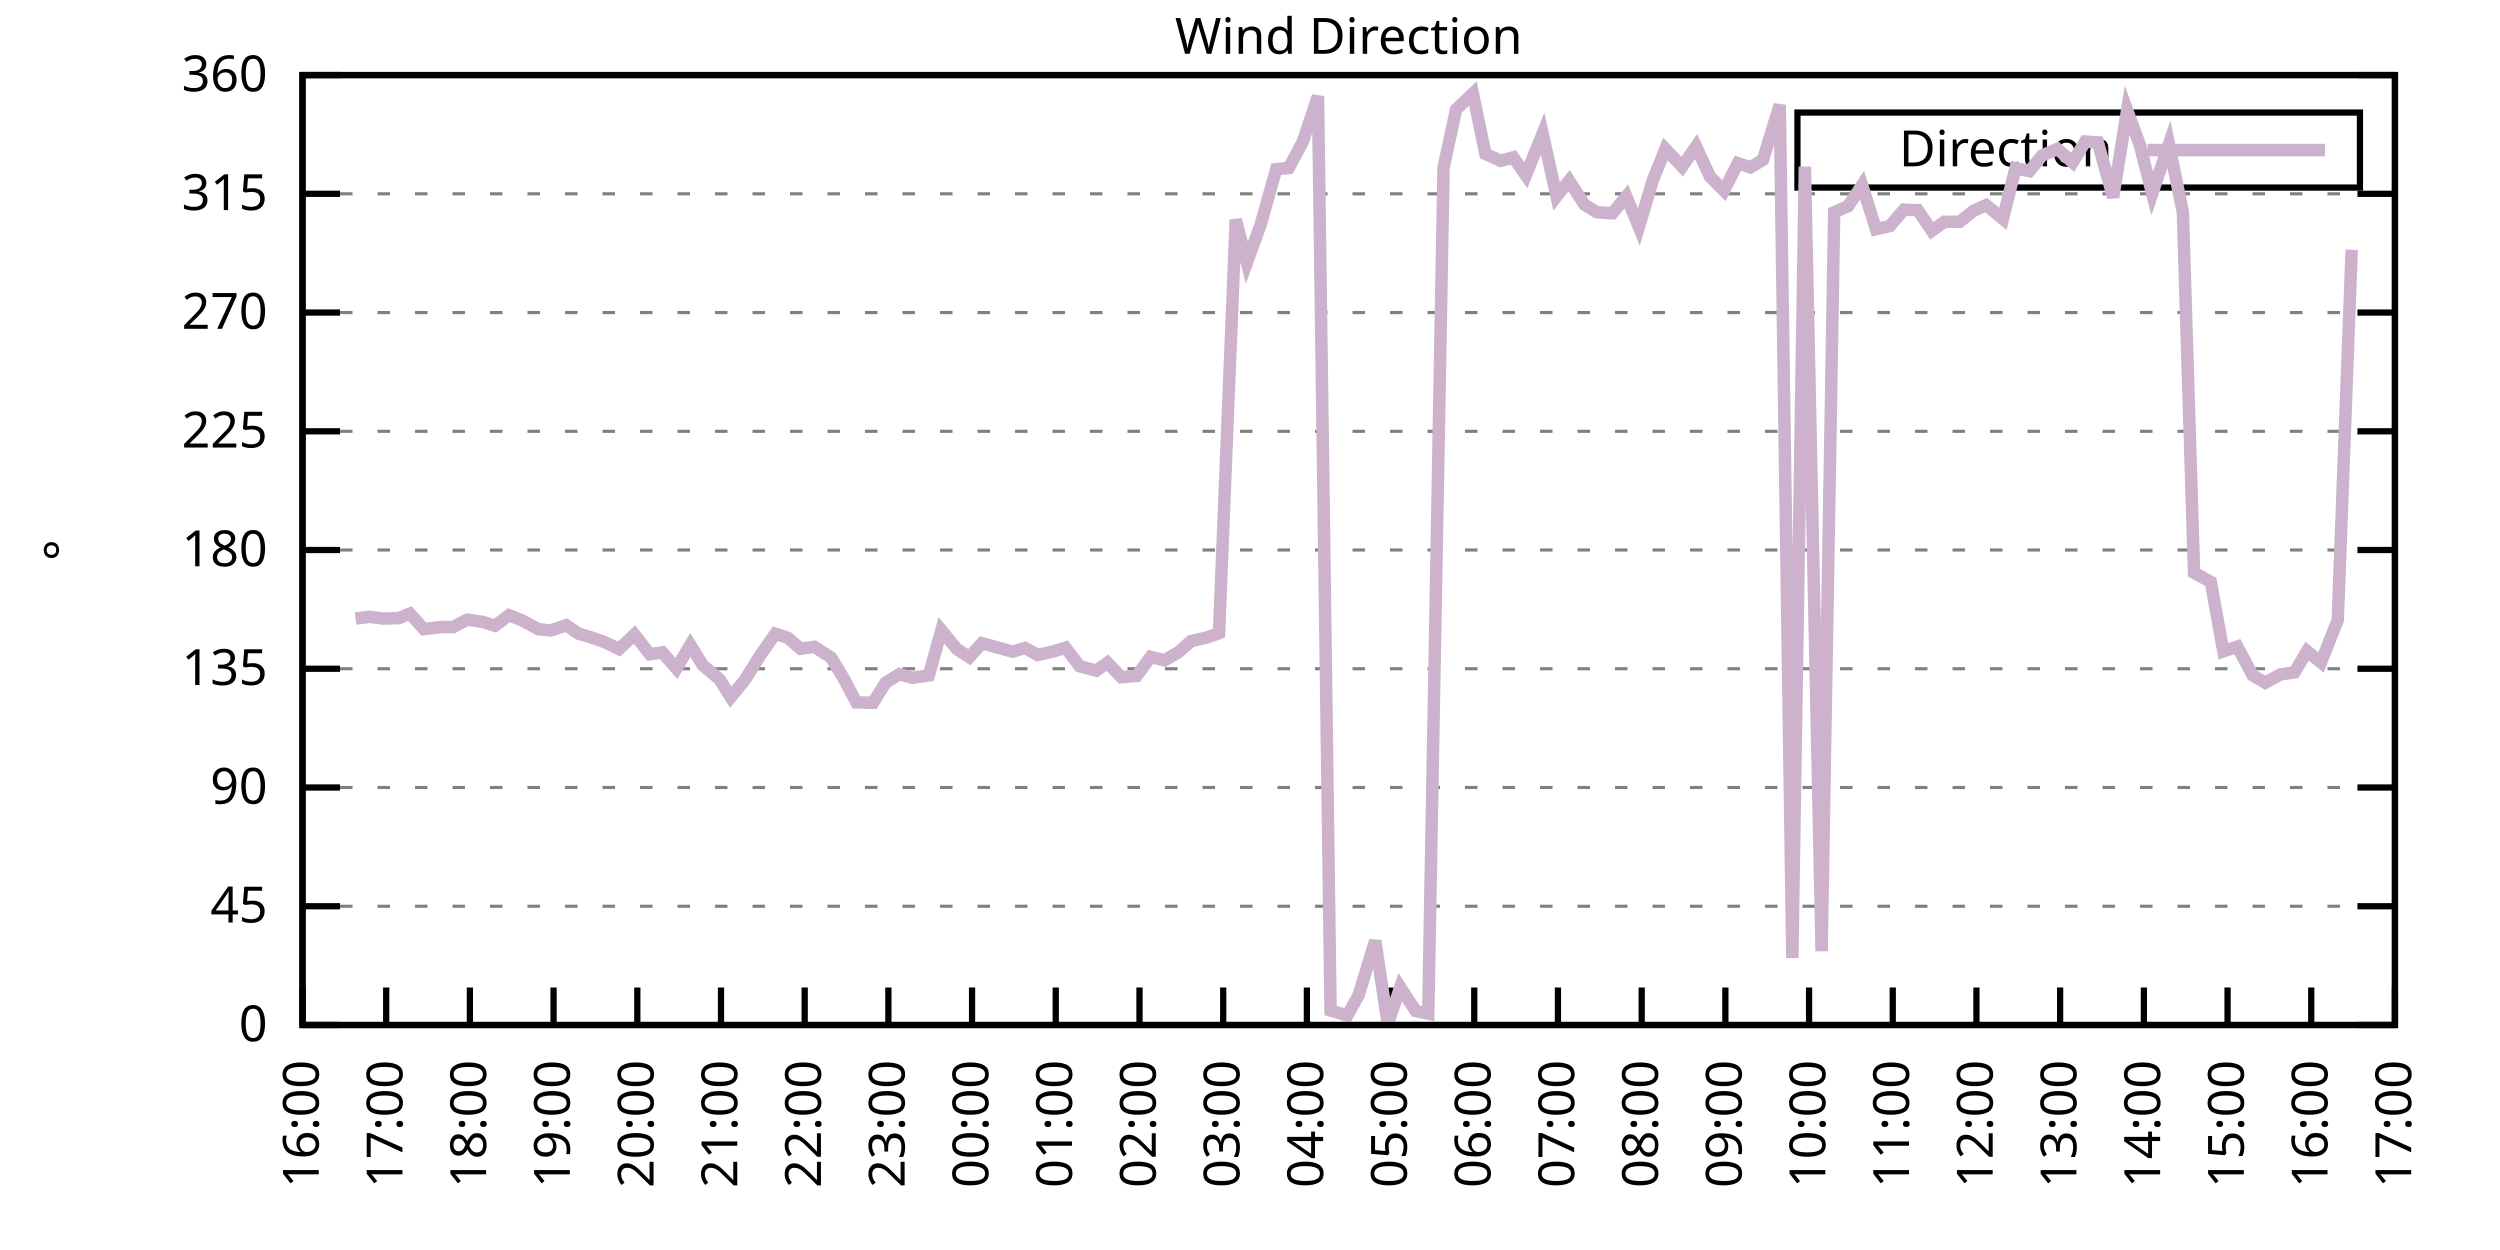
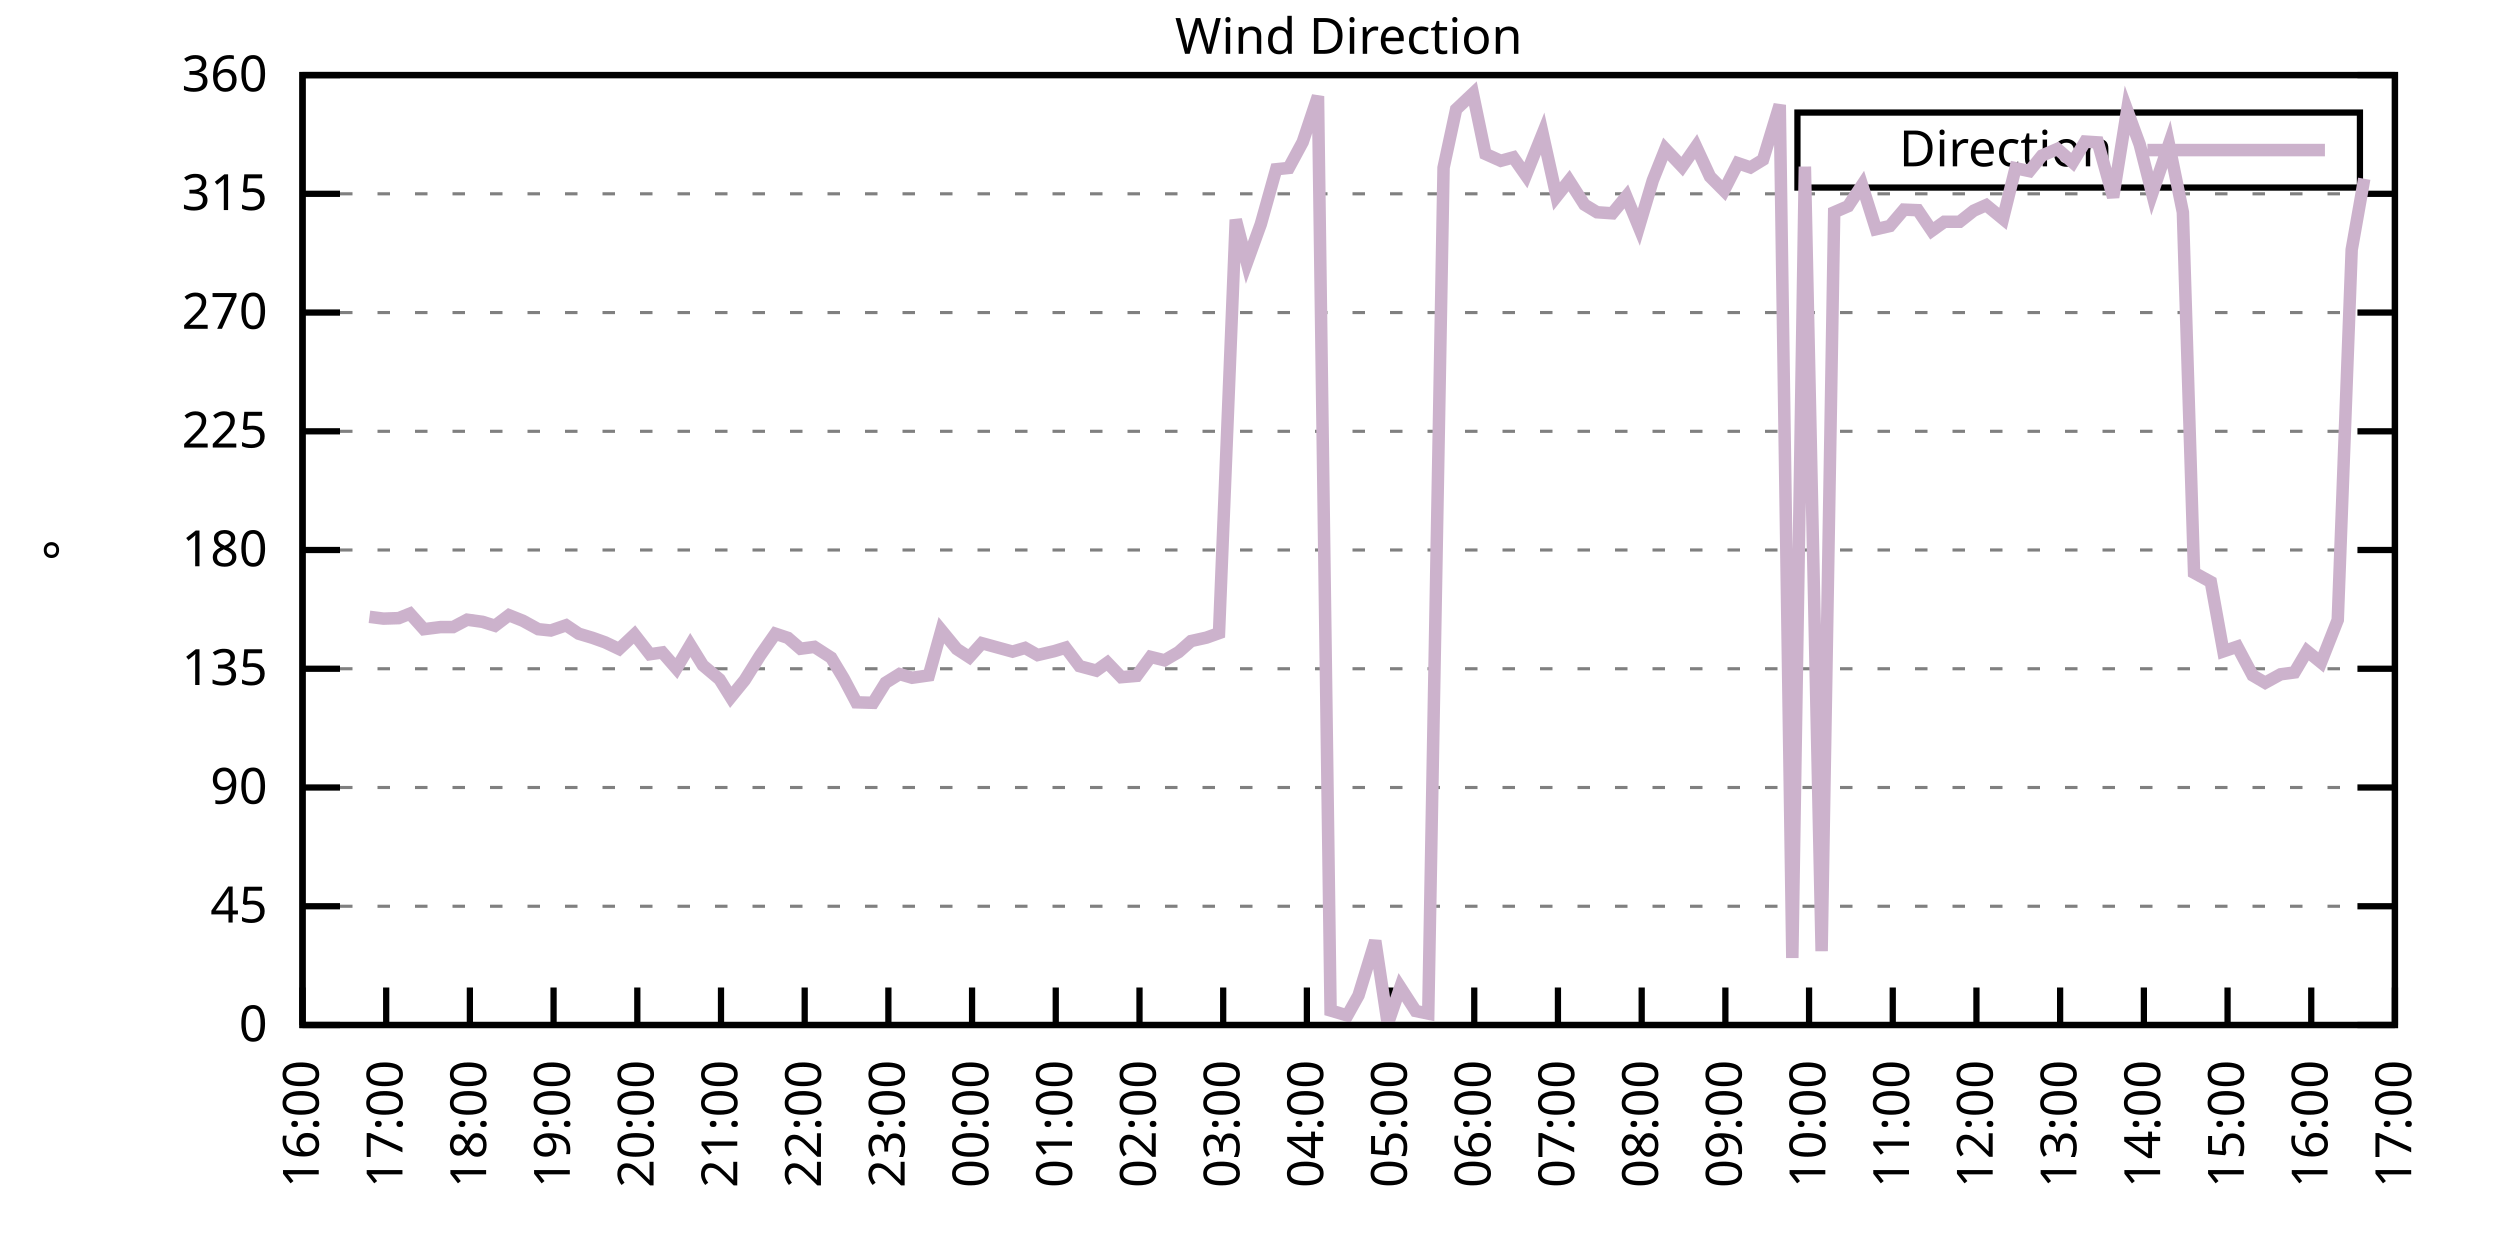
<svg xmlns="http://www.w3.org/2000/svg" xmlns:xlink="http://www.w3.org/1999/xlink" width="400" height="200" viewBox="0 0 400 200">
  <g id="gnuplot_canvas">
    <rect x="0" y="0" width="400" height="200" fill="none" />
    <defs>
      <circle id="gpDot" r="0.5" stroke-width="0.5" stroke="currentColor" />
      <path id="gpPt0" stroke-width="0.333" stroke="currentColor" d="M-1,0 h2 M0,-1 v2" />
      <path id="gpPt1" stroke-width="0.333" stroke="currentColor" d="M-1,-1 L1,1 M1,-1 L-1,1" />
      <path id="gpPt2" stroke-width="0.333" stroke="currentColor" d="M-1,0 L1,0 M0,-1 L0,1 M-1,-1 L1,1 M-1,1 L1,-1" />
      <rect id="gpPt3" stroke-width="0.333" stroke="currentColor" x="-1" y="-1" width="2" height="2" />
      <rect id="gpPt4" stroke-width="0.333" stroke="currentColor" fill="currentColor" x="-1" y="-1" width="2" height="2" />
      <circle id="gpPt5" stroke-width="0.333" stroke="currentColor" cx="0" cy="0" r="1" />
      <use xlink:href="#gpPt5" id="gpPt6" fill="currentColor" stroke="none" />
      <path id="gpPt7" stroke-width="0.333" stroke="currentColor" d="M0,-1.33 L-1.33,0.67 L1.33,0.67 z" />
      <use xlink:href="#gpPt7" id="gpPt8" fill="currentColor" stroke="none" />
      <use xlink:href="#gpPt7" id="gpPt9" stroke="currentColor" transform="rotate(180)" />
      <use xlink:href="#gpPt9" id="gpPt10" fill="currentColor" stroke="none" />
      <use xlink:href="#gpPt3" id="gpPt11" stroke="currentColor" transform="rotate(45)" />
      <use xlink:href="#gpPt11" id="gpPt12" fill="currentColor" stroke="none" />
      <path id="gpPt13" stroke-width="0.333" stroke="currentColor" d="M0,1.330 L1.265,0.411 L0.782,-1.067 L-0.782,-1.076 L-1.265,0.411 z" />
      <use xlink:href="#gpPt13" id="gpPt14" fill="currentColor" stroke="none" />
      <filter id="textbox" filterUnits="objectBoundingBox" x="0" y="0" height="1" width="1">
        <feFlood flood-color="white" flood-opacity="1" result="bgnd" />
        <feComposite in="SourceGraphic" in2="bgnd" operator="atop" />
      </filter>
      <filter id="greybox" filterUnits="objectBoundingBox" x="0" y="0" height="1" width="1">
        <feFlood flood-color="lightgrey" flood-opacity="1" result="grey" />
        <feComposite in="SourceGraphic" in2="grey" operator="atop" />
      </filter>
    </defs>
    <g fill="none" color="white" stroke="currentColor" stroke-width="1.00" stroke-linecap="butt" stroke-linejoin="miter">
</g>
    <g fill="none" color="black" stroke="currentColor" stroke-width="1.00" stroke-linecap="butt" stroke-linejoin="miter">
      <g stroke="none" shape-rendering="crispEdges">
        <polygon fill="rgb(255, 255, 255)" points="48.40,164.00 383.18,164.00 383.18,12.02 48.40,12.02 " />
      </g>
    </g>
    <g fill="none" color="black" stroke="currentColor" stroke-width="1.00" stroke-linecap="butt" stroke-linejoin="miter">
</g>
    <g fill="none" color="black" stroke="black" stroke-width="0.50" stroke-linecap="butt" stroke-linejoin="miter">
</g>
    <g fill="none" color="gray" stroke="currentColor" stroke-width="0.50" stroke-linecap="butt" stroke-linejoin="miter">
      <path stroke="gray" stroke-dasharray="2,4" class="gridline" d="M48.40,164.00 L383.19,164.00  " />
    </g>
    <g fill="none" color="gray" stroke="gray" stroke-width="1.00" stroke-linecap="butt" stroke-linejoin="miter">
</g>
    <g fill="none" color="black" stroke="currentColor" stroke-width="1.00" stroke-linecap="butt" stroke-linejoin="miter">
      <path stroke="black" d="M48.40,164.00 L54.40,164.00 M383.19,164.00 L377.19,164.00  " />
      <g transform="translate(42.80,166.60)" stroke="none" fill="black" font-family="Sans" font-size="8.00" text-anchor="end">
        <text>
          <tspan font-family="Sans"> 0</tspan>
        </text>
      </g>
    </g>
    <g fill="none" color="black" stroke="currentColor" stroke-width="1.00" stroke-linecap="butt" stroke-linejoin="miter">
</g>
    <g fill="none" color="black" stroke="black" stroke-width="0.50" stroke-linecap="butt" stroke-linejoin="miter">
</g>
    <g fill="none" color="gray" stroke="currentColor" stroke-width="0.50" stroke-linecap="butt" stroke-linejoin="miter">
      <path stroke="gray" stroke-dasharray="2,4" class="gridline" d="M48.40,145.00 L383.19,145.00  " />
    </g>
    <g fill="none" color="gray" stroke="gray" stroke-width="1.00" stroke-linecap="butt" stroke-linejoin="miter">
</g>
    <g fill="none" color="black" stroke="currentColor" stroke-width="1.00" stroke-linecap="butt" stroke-linejoin="miter">
      <path stroke="black" d="M48.40,145.00 L54.40,145.00 M383.19,145.00 L377.19,145.00  " />
      <g transform="translate(42.80,147.60)" stroke="none" fill="black" font-family="Sans" font-size="8.00" text-anchor="end">
        <text>
          <tspan font-family="Sans"> 45</tspan>
        </text>
      </g>
    </g>
    <g fill="none" color="black" stroke="currentColor" stroke-width="1.00" stroke-linecap="butt" stroke-linejoin="miter">
</g>
    <g fill="none" color="black" stroke="black" stroke-width="0.50" stroke-linecap="butt" stroke-linejoin="miter">
</g>
    <g fill="none" color="gray" stroke="currentColor" stroke-width="0.50" stroke-linecap="butt" stroke-linejoin="miter">
      <path stroke="gray" stroke-dasharray="2,4" class="gridline" d="M48.40,126.00 L383.19,126.00  " />
    </g>
    <g fill="none" color="gray" stroke="gray" stroke-width="1.00" stroke-linecap="butt" stroke-linejoin="miter">
</g>
    <g fill="none" color="black" stroke="currentColor" stroke-width="1.00" stroke-linecap="butt" stroke-linejoin="miter">
      <path stroke="black" d="M48.40,126.00 L54.40,126.00 M383.19,126.00 L377.19,126.00  " />
      <g transform="translate(42.80,128.60)" stroke="none" fill="black" font-family="Sans" font-size="8.00" text-anchor="end">
        <text>
          <tspan font-family="Sans"> 90</tspan>
        </text>
      </g>
    </g>
    <g fill="none" color="black" stroke="currentColor" stroke-width="1.00" stroke-linecap="butt" stroke-linejoin="miter">
</g>
    <g fill="none" color="black" stroke="black" stroke-width="0.50" stroke-linecap="butt" stroke-linejoin="miter">
</g>
    <g fill="none" color="gray" stroke="currentColor" stroke-width="0.50" stroke-linecap="butt" stroke-linejoin="miter">
      <path stroke="gray" stroke-dasharray="2,4" class="gridline" d="M48.40,107.00 L383.19,107.00  " />
    </g>
    <g fill="none" color="gray" stroke="gray" stroke-width="1.00" stroke-linecap="butt" stroke-linejoin="miter">
</g>
    <g fill="none" color="black" stroke="currentColor" stroke-width="1.00" stroke-linecap="butt" stroke-linejoin="miter">
      <path stroke="black" d="M48.40,107.00 L54.40,107.00 M383.19,107.00 L377.19,107.00  " />
      <g transform="translate(42.80,109.60)" stroke="none" fill="black" font-family="Sans" font-size="8.00" text-anchor="end">
        <text>
          <tspan font-family="Sans"> 135</tspan>
        </text>
      </g>
    </g>
    <g fill="none" color="black" stroke="currentColor" stroke-width="1.00" stroke-linecap="butt" stroke-linejoin="miter">
</g>
    <g fill="none" color="black" stroke="black" stroke-width="0.50" stroke-linecap="butt" stroke-linejoin="miter">
</g>
    <g fill="none" color="gray" stroke="currentColor" stroke-width="0.50" stroke-linecap="butt" stroke-linejoin="miter">
      <path stroke="gray" stroke-dasharray="2,4" class="gridline" d="M48.40,88.00 L383.19,88.00  " />
    </g>
    <g fill="none" color="gray" stroke="gray" stroke-width="1.00" stroke-linecap="butt" stroke-linejoin="miter">
</g>
    <g fill="none" color="black" stroke="currentColor" stroke-width="1.00" stroke-linecap="butt" stroke-linejoin="miter">
      <path stroke="black" d="M48.40,88.00 L54.40,88.00 M383.19,88.00 L377.19,88.00  " />
      <g transform="translate(42.80,90.60)" stroke="none" fill="black" font-family="Sans" font-size="8.00" text-anchor="end">
        <text>
          <tspan font-family="Sans"> 180</tspan>
        </text>
      </g>
    </g>
    <g fill="none" color="black" stroke="currentColor" stroke-width="1.00" stroke-linecap="butt" stroke-linejoin="miter">
</g>
    <g fill="none" color="black" stroke="black" stroke-width="0.50" stroke-linecap="butt" stroke-linejoin="miter">
</g>
    <g fill="none" color="gray" stroke="currentColor" stroke-width="0.50" stroke-linecap="butt" stroke-linejoin="miter">
      <path stroke="gray" stroke-dasharray="2,4" class="gridline" d="M48.40,69.01 L383.19,69.01  " />
    </g>
    <g fill="none" color="gray" stroke="gray" stroke-width="1.00" stroke-linecap="butt" stroke-linejoin="miter">
</g>
    <g fill="none" color="black" stroke="currentColor" stroke-width="1.00" stroke-linecap="butt" stroke-linejoin="miter">
      <path stroke="black" d="M48.40,69.01 L54.40,69.01 M383.19,69.01 L377.19,69.01  " />
      <g transform="translate(42.80,71.61)" stroke="none" fill="black" font-family="Sans" font-size="8.00" text-anchor="end">
        <text>
          <tspan font-family="Sans"> 225</tspan>
        </text>
      </g>
    </g>
    <g fill="none" color="black" stroke="currentColor" stroke-width="1.00" stroke-linecap="butt" stroke-linejoin="miter">
</g>
    <g fill="none" color="black" stroke="black" stroke-width="0.50" stroke-linecap="butt" stroke-linejoin="miter">
</g>
    <g fill="none" color="gray" stroke="currentColor" stroke-width="0.50" stroke-linecap="butt" stroke-linejoin="miter">
      <path stroke="gray" stroke-dasharray="2,4" class="gridline" d="M48.40,50.01 L383.19,50.01  " />
    </g>
    <g fill="none" color="gray" stroke="gray" stroke-width="1.00" stroke-linecap="butt" stroke-linejoin="miter">
</g>
    <g fill="none" color="black" stroke="currentColor" stroke-width="1.00" stroke-linecap="butt" stroke-linejoin="miter">
      <path stroke="black" d="M48.40,50.01 L54.40,50.01 M383.19,50.01 L377.19,50.01  " />
      <g transform="translate(42.80,52.61)" stroke="none" fill="black" font-family="Sans" font-size="8.00" text-anchor="end">
        <text>
          <tspan font-family="Sans"> 270</tspan>
        </text>
      </g>
    </g>
    <g fill="none" color="black" stroke="currentColor" stroke-width="1.00" stroke-linecap="butt" stroke-linejoin="miter">
</g>
    <g fill="none" color="black" stroke="black" stroke-width="0.50" stroke-linecap="butt" stroke-linejoin="miter">
</g>
    <g fill="none" color="gray" stroke="currentColor" stroke-width="0.50" stroke-linecap="butt" stroke-linejoin="miter">
      <path stroke="gray" stroke-dasharray="2,4" class="gridline" d="M48.40,31.01 L383.19,31.01  " />
    </g>
    <g fill="none" color="gray" stroke="gray" stroke-width="1.00" stroke-linecap="butt" stroke-linejoin="miter">
</g>
    <g fill="none" color="black" stroke="currentColor" stroke-width="1.00" stroke-linecap="butt" stroke-linejoin="miter">
      <path stroke="black" d="M48.40,31.01 L54.40,31.01 M383.19,31.01 L377.19,31.01  " />
      <g transform="translate(42.80,33.61)" stroke="none" fill="black" font-family="Sans" font-size="8.00" text-anchor="end">
        <text>
          <tspan font-family="Sans"> 315</tspan>
        </text>
      </g>
    </g>
    <g fill="none" color="black" stroke="currentColor" stroke-width="1.00" stroke-linecap="butt" stroke-linejoin="miter">
</g>
    <g fill="none" color="black" stroke="black" stroke-width="0.50" stroke-linecap="butt" stroke-linejoin="miter">
</g>
    <g fill="none" color="gray" stroke="currentColor" stroke-width="0.50" stroke-linecap="butt" stroke-linejoin="miter">
      <path stroke="gray" stroke-dasharray="2,4" class="gridline" d="M48.40,12.01 L383.19,12.01  " />
    </g>
    <g fill="none" color="gray" stroke="gray" stroke-width="1.00" stroke-linecap="butt" stroke-linejoin="miter">
</g>
    <g fill="none" color="black" stroke="currentColor" stroke-width="1.00" stroke-linecap="butt" stroke-linejoin="miter">
      <path stroke="black" d="M48.40,12.01 L54.40,12.01 M383.19,12.01 L377.19,12.01  " />
      <g transform="translate(42.80,14.61)" stroke="none" fill="black" font-family="Sans" font-size="8.00" text-anchor="end">
        <text>
          <tspan font-family="Sans"> 360</tspan>
        </text>
      </g>
    </g>
    <g fill="none" color="black" stroke="currentColor" stroke-width="1.00" stroke-linecap="butt" stroke-linejoin="miter">
      <path stroke="black" d="M48.40,164.00 L48.40,158.00  " />
      <g transform="translate(51.00,169.60) rotate(270.00)" stroke="none" fill="black" font-family="Sans" font-size="8.00" text-anchor="end">
        <text>
          <tspan font-family="Sans">16:00</tspan>
        </text>
      </g>
    </g>
    <g fill="none" color="black" stroke="currentColor" stroke-width="1.00" stroke-linecap="butt" stroke-linejoin="miter">
      <path stroke="black" d="M61.79,164.00 L61.79,158.00  " />
      <g transform="translate(64.39,169.60) rotate(270.00)" stroke="none" fill="black" font-family="Sans" font-size="8.00" text-anchor="end">
        <text>
          <tspan font-family="Sans">17:00</tspan>
        </text>
      </g>
    </g>
    <g fill="none" color="black" stroke="currentColor" stroke-width="1.00" stroke-linecap="butt" stroke-linejoin="miter">
      <path stroke="black" d="M75.18,164.00 L75.18,158.00  " />
      <g transform="translate(77.78,169.60) rotate(270.00)" stroke="none" fill="black" font-family="Sans" font-size="8.00" text-anchor="end">
        <text>
          <tspan font-family="Sans">18:00</tspan>
        </text>
      </g>
    </g>
    <g fill="none" color="black" stroke="currentColor" stroke-width="1.00" stroke-linecap="butt" stroke-linejoin="miter">
      <path stroke="black" d="M88.57,164.00 L88.57,158.00  " />
      <g transform="translate(91.17,169.60) rotate(270.00)" stroke="none" fill="black" font-family="Sans" font-size="8.00" text-anchor="end">
        <text>
          <tspan font-family="Sans">19:00</tspan>
        </text>
      </g>
    </g>
    <g fill="none" color="black" stroke="currentColor" stroke-width="1.00" stroke-linecap="butt" stroke-linejoin="miter">
      <path stroke="black" d="M101.97,164.00 L101.97,158.00  " />
      <g transform="translate(104.57,169.60) rotate(270.00)" stroke="none" fill="black" font-family="Sans" font-size="8.00" text-anchor="end">
        <text>
          <tspan font-family="Sans">20:00</tspan>
        </text>
      </g>
    </g>
    <g fill="none" color="black" stroke="currentColor" stroke-width="1.00" stroke-linecap="butt" stroke-linejoin="miter">
      <path stroke="black" d="M115.36,164.00 L115.36,158.00  " />
      <g transform="translate(117.96,169.60) rotate(270.00)" stroke="none" fill="black" font-family="Sans" font-size="8.00" text-anchor="end">
        <text>
          <tspan font-family="Sans">21:00</tspan>
        </text>
      </g>
    </g>
    <g fill="none" color="black" stroke="currentColor" stroke-width="1.00" stroke-linecap="butt" stroke-linejoin="miter">
      <path stroke="black" d="M128.75,164.00 L128.75,158.00  " />
      <g transform="translate(131.35,169.60) rotate(270.00)" stroke="none" fill="black" font-family="Sans" font-size="8.00" text-anchor="end">
        <text>
          <tspan font-family="Sans">22:00</tspan>
        </text>
      </g>
    </g>
    <g fill="none" color="black" stroke="currentColor" stroke-width="1.00" stroke-linecap="butt" stroke-linejoin="miter">
      <path stroke="black" d="M142.14,164.00 L142.14,158.00  " />
      <g transform="translate(144.74,169.60) rotate(270.00)" stroke="none" fill="black" font-family="Sans" font-size="8.00" text-anchor="end">
        <text>
          <tspan font-family="Sans">23:00</tspan>
        </text>
      </g>
    </g>
    <g fill="none" color="black" stroke="currentColor" stroke-width="1.00" stroke-linecap="butt" stroke-linejoin="miter">
      <path stroke="black" d="M155.53,164.00 L155.53,158.00  " />
      <g transform="translate(158.13,169.60) rotate(270.00)" stroke="none" fill="black" font-family="Sans" font-size="8.00" text-anchor="end">
        <text>
          <tspan font-family="Sans">00:00</tspan>
        </text>
      </g>
    </g>
    <g fill="none" color="black" stroke="currentColor" stroke-width="1.00" stroke-linecap="butt" stroke-linejoin="miter">
      <path stroke="black" d="M168.92,164.00 L168.92,158.00  " />
      <g transform="translate(171.52,169.60) rotate(270.00)" stroke="none" fill="black" font-family="Sans" font-size="8.00" text-anchor="end">
        <text>
          <tspan font-family="Sans">01:00</tspan>
        </text>
      </g>
    </g>
    <g fill="none" color="black" stroke="currentColor" stroke-width="1.00" stroke-linecap="butt" stroke-linejoin="miter">
      <path stroke="black" d="M182.32,164.00 L182.32,158.00  " />
      <g transform="translate(184.92,169.60) rotate(270.00)" stroke="none" fill="black" font-family="Sans" font-size="8.00" text-anchor="end">
        <text>
          <tspan font-family="Sans">02:00</tspan>
        </text>
      </g>
    </g>
    <g fill="none" color="black" stroke="currentColor" stroke-width="1.00" stroke-linecap="butt" stroke-linejoin="miter">
      <path stroke="black" d="M195.71,164.00 L195.71,158.00  " />
      <g transform="translate(198.31,169.60) rotate(270.00)" stroke="none" fill="black" font-family="Sans" font-size="8.00" text-anchor="end">
        <text>
          <tspan font-family="Sans">03:00</tspan>
        </text>
      </g>
    </g>
    <g fill="none" color="black" stroke="currentColor" stroke-width="1.00" stroke-linecap="butt" stroke-linejoin="miter">
      <path stroke="black" d="M209.10,164.00 L209.10,158.00  " />
      <g transform="translate(211.70,169.60) rotate(270.00)" stroke="none" fill="black" font-family="Sans" font-size="8.00" text-anchor="end">
        <text>
          <tspan font-family="Sans">04:00</tspan>
        </text>
      </g>
    </g>
    <g fill="none" color="black" stroke="currentColor" stroke-width="1.00" stroke-linecap="butt" stroke-linejoin="miter">
      <path stroke="black" d="M222.49,164.00 L222.49,158.00  " />
      <g transform="translate(225.09,169.60) rotate(270.00)" stroke="none" fill="black" font-family="Sans" font-size="8.00" text-anchor="end">
        <text>
          <tspan font-family="Sans">05:00</tspan>
        </text>
      </g>
    </g>
    <g fill="none" color="black" stroke="currentColor" stroke-width="1.00" stroke-linecap="butt" stroke-linejoin="miter">
      <path stroke="black" d="M235.88,164.00 L235.88,158.00  " />
      <g transform="translate(238.48,169.60) rotate(270.00)" stroke="none" fill="black" font-family="Sans" font-size="8.00" text-anchor="end">
        <text>
          <tspan font-family="Sans">06:00</tspan>
        </text>
      </g>
    </g>
    <g fill="none" color="black" stroke="currentColor" stroke-width="1.00" stroke-linecap="butt" stroke-linejoin="miter">
      <path stroke="black" d="M249.27,164.00 L249.27,158.00  " />
      <g transform="translate(251.87,169.60) rotate(270.00)" stroke="none" fill="black" font-family="Sans" font-size="8.00" text-anchor="end">
        <text>
          <tspan font-family="Sans">07:00</tspan>
        </text>
      </g>
    </g>
    <g fill="none" color="black" stroke="currentColor" stroke-width="1.00" stroke-linecap="butt" stroke-linejoin="miter">
      <path stroke="black" d="M262.67,164.00 L262.67,158.00  " />
      <g transform="translate(265.27,169.60) rotate(270.00)" stroke="none" fill="black" font-family="Sans" font-size="8.00" text-anchor="end">
        <text>
          <tspan font-family="Sans">08:00</tspan>
        </text>
      </g>
    </g>
    <g fill="none" color="black" stroke="currentColor" stroke-width="1.00" stroke-linecap="butt" stroke-linejoin="miter">
      <path stroke="black" d="M276.06,164.00 L276.06,158.00  " />
      <g transform="translate(278.66,169.60) rotate(270.00)" stroke="none" fill="black" font-family="Sans" font-size="8.00" text-anchor="end">
        <text>
          <tspan font-family="Sans">09:00</tspan>
        </text>
      </g>
    </g>
    <g fill="none" color="black" stroke="currentColor" stroke-width="1.00" stroke-linecap="butt" stroke-linejoin="miter">
      <path stroke="black" d="M289.45,164.00 L289.45,158.00  " />
      <g transform="translate(292.05,169.60) rotate(270.00)" stroke="none" fill="black" font-family="Sans" font-size="8.00" text-anchor="end">
        <text>
          <tspan font-family="Sans">10:00</tspan>
        </text>
      </g>
    </g>
    <g fill="none" color="black" stroke="currentColor" stroke-width="1.00" stroke-linecap="butt" stroke-linejoin="miter">
      <path stroke="black" d="M302.84,164.00 L302.84,158.00  " />
      <g transform="translate(305.44,169.60) rotate(270.00)" stroke="none" fill="black" font-family="Sans" font-size="8.00" text-anchor="end">
        <text>
          <tspan font-family="Sans">11:00</tspan>
        </text>
      </g>
    </g>
    <g fill="none" color="black" stroke="currentColor" stroke-width="1.00" stroke-linecap="butt" stroke-linejoin="miter">
      <path stroke="black" d="M316.23,164.00 L316.23,158.00  " />
      <g transform="translate(318.83,169.60) rotate(270.00)" stroke="none" fill="black" font-family="Sans" font-size="8.00" text-anchor="end">
        <text>
          <tspan font-family="Sans">12:00</tspan>
        </text>
      </g>
    </g>
    <g fill="none" color="black" stroke="currentColor" stroke-width="1.00" stroke-linecap="butt" stroke-linejoin="miter">
      <path stroke="black" d="M329.62,164.00 L329.62,158.00  " />
      <g transform="translate(332.22,169.60) rotate(270.00)" stroke="none" fill="black" font-family="Sans" font-size="8.00" text-anchor="end">
        <text>
          <tspan font-family="Sans">13:00</tspan>
        </text>
      </g>
    </g>
    <g fill="none" color="black" stroke="currentColor" stroke-width="1.00" stroke-linecap="butt" stroke-linejoin="miter">
      <path stroke="black" d="M343.02,164.00 L343.02,158.00  " />
      <g transform="translate(345.62,169.60) rotate(270.00)" stroke="none" fill="black" font-family="Sans" font-size="8.00" text-anchor="end">
        <text>
          <tspan font-family="Sans">14:00</tspan>
        </text>
      </g>
    </g>
    <g fill="none" color="black" stroke="currentColor" stroke-width="1.00" stroke-linecap="butt" stroke-linejoin="miter">
      <path stroke="black" d="M356.41,164.00 L356.41,158.00  " />
      <g transform="translate(359.01,169.60) rotate(270.00)" stroke="none" fill="black" font-family="Sans" font-size="8.00" text-anchor="end">
        <text>
          <tspan font-family="Sans">15:00</tspan>
        </text>
      </g>
    </g>
    <g fill="none" color="black" stroke="currentColor" stroke-width="1.00" stroke-linecap="butt" stroke-linejoin="miter">
      <path stroke="black" d="M369.80,164.00 L369.80,158.00  " />
      <g transform="translate(372.40,169.60) rotate(270.00)" stroke="none" fill="black" font-family="Sans" font-size="8.00" text-anchor="end">
        <text>
          <tspan font-family="Sans">16:00</tspan>
        </text>
      </g>
    </g>
    <g fill="none" color="black" stroke="currentColor" stroke-width="1.00" stroke-linecap="butt" stroke-linejoin="miter">
      <path stroke="black" d="M383.19,164.00 L383.19,158.00  " />
      <g transform="translate(385.79,169.60) rotate(270.00)" stroke="none" fill="black" font-family="Sans" font-size="8.00" text-anchor="end">
        <text>
          <tspan font-family="Sans">17:00</tspan>
        </text>
      </g>
    </g>
    <g fill="none" color="black" stroke="currentColor" stroke-width="1.00" stroke-linecap="butt" stroke-linejoin="miter">
</g>
    <g fill="none" color="black" stroke="currentColor" stroke-width="1.00" stroke-linecap="butt" stroke-linejoin="miter">
      <path stroke="black" d="M48.40,12.01 L48.40,164.00 L383.19,164.00 L383.19,12.01 L48.40,12.01 Z  " />
    </g>
    <g fill="none" color="black" stroke="currentColor" stroke-width="1.00" stroke-linecap="butt" stroke-linejoin="miter">
</g>
    <g fill="none" color="black" stroke="currentColor" stroke-width="1.00" stroke-linecap="butt" stroke-linejoin="miter">
      <path stroke="black" d="M287.59,30.01 L287.59,18.01 L377.59,18.01 L377.59,30.01 L287.59,30.01 Z  " />
    </g>
    <g id="Wind_direction_plot_1">
      <g fill="none" color="white" stroke="black" stroke-width="2.00" stroke-linecap="butt" stroke-linejoin="miter">
</g>
      <g fill="none" color="black" stroke="currentColor" stroke-width="2.00" stroke-linecap="butt" stroke-linejoin="miter">
        <g transform="translate(337.99,26.61)" stroke="none" fill="black" font-family="Sans" font-size="8.00" text-anchor="end">
          <text>
            <tspan font-family="Sans">Direction</tspan>
          </text>
        </g>
      </g>
      <g fill="none" color="black" stroke="currentColor" stroke-width="2.00" stroke-linecap="butt" stroke-linejoin="miter">
-         <path stroke="rgb(204, 178, 204)" d="M343.59,24.01 L371.99,24.01 M56.88,98.98 L59.11,98.69 L61.35,98.98 L63.80,98.90 L65.59,98.18 L67.82,100.67   L70.50,100.33 L72.50,100.33 L74.74,99.15 L77.19,99.49 L79.20,100.12 L81.43,98.43 L83.66,99.32 L86.12,100.67   L88.13,100.88 L90.58,100.04 L92.59,101.39 L94.82,102.06 L96.83,102.78 L99.06,103.84 L101.52,101.52 L103.98,104.68   L105.98,104.39 L108.22,106.96 L110.45,103.20 L112.46,106.45 L115.13,108.69 L116.92,111.56 L119.15,108.82 L121.61,104.89   L124.06,101.39 L126.07,102.06 L128.08,103.80 L130.31,103.50 L132.99,105.23 L135.00,108.57 L137.01,112.37 L139.69,112.45   L141.69,109.24 L143.93,107.85 L145.94,108.44 L148.61,108.06 L150.62,100.84 L153.08,103.84 L155.09,105.15 L157.10,102.91   L162.01,104.26 L164.01,103.67 L166.02,104.81 L168.70,104.18 L170.49,103.63 L172.72,106.58 L175.40,107.30 L177.18,106.03   L179.41,108.35 L181.87,108.14 L184.10,105.10 L186.33,105.65 L188.57,104.34 L190.57,102.57 L193.03,102.02 L195.04,101.30   L197.72,35.15 L199.50,42.03 L201.73,35.86 L204.19,27.08 L206.20,26.87 L208.43,22.73 L210.88,15.39 L212.89,161.68   L215.57,162.48 L217.36,159.27 L220.04,150.53 L222.04,163.83 L224.05,157.96 L226.51,161.76 L228.52,162.18 L230.97,26.83   L232.98,17.50 L235.66,14.97 L237.67,24.63 L240.12,25.73 L242.13,25.18 L244.14,28.05 L246.82,21.38 L249.05,31.43   L251.06,28.90 L253.51,32.74 L255.52,33.96 L257.98,34.13 L260.21,31.43 L262.22,36.33 L264.45,28.86 L266.46,23.83   L269.14,26.66 L271.37,23.45 L273.60,28.26 L275.83,30.50 L278.07,26.11 L280.07,26.79 L282.08,25.56 L284.76,16.78   L286.77,153.28 L288.78,26.66 L291.46,152.18 L293.47,33.96 L295.70,32.99 L297.93,29.62 L300.16,36.67 L302.39,36.16   L304.63,33.54 L306.86,33.63 L309.09,36.92 L311.10,35.48 L313.55,35.48 L315.79,33.71 L317.79,32.82 L320.47,35.02   L322.48,26.91 L324.71,27.38 L326.72,24.89 L329.18,23.83 L331.63,25.98 L333.64,22.65 L335.65,22.78 L338.10,31.56   L340.34,17.63 L342.35,23.11 L344.35,30.97 L347.03,23.07 L349.26,33.96 L351.05,91.64 L353.73,93.11 L355.74,104.22   L357.97,103.46 L360.42,108.06 L362.43,109.24 L364.89,107.89 L367.12,107.59 L369.13,104.18 L371.36,105.99 L374.04,99.19   L376.27,39.96  " />
+         <path stroke="rgb(204, 178, 204)" d="M343.59,24.01 L371.99,24.01 M59.11,98.69 L61.35,98.98 L63.80,98.90 L65.59,98.18 L67.82,100.67 L70.50,100.33   L72.50,100.33 L74.74,99.15 L77.19,99.49 L79.20,100.12 L81.43,98.43 L83.66,99.32 L86.12,100.67 L88.13,100.88   L90.58,100.04 L92.59,101.39 L94.82,102.06 L96.83,102.78 L99.06,103.84 L101.52,101.52 L103.98,104.68 L105.98,104.39   L108.22,106.96 L110.45,103.20 L112.46,106.45 L115.13,108.69 L116.92,111.56 L119.15,108.82 L121.61,104.89 L124.06,101.39   L126.07,102.06 L128.08,103.80 L130.31,103.50 L132.99,105.23 L135.00,108.57 L137.01,112.37 L139.69,112.45 L141.69,109.24   L143.93,107.85 L145.94,108.44 L148.61,108.06 L150.62,100.84 L153.08,103.84 L155.09,105.15 L157.10,102.91 L162.01,104.26   L164.01,103.67 L166.02,104.81 L168.70,104.18 L170.49,103.63 L172.72,106.58 L175.40,107.30 L177.18,106.03 L179.41,108.35   L181.87,108.14 L184.10,105.10 L186.33,105.65 L188.57,104.34 L190.57,102.57 L193.03,102.02 L195.04,101.30 L197.72,35.15   L199.50,42.03 L201.73,35.86 L204.19,27.08 L206.20,26.87 L208.43,22.73 L210.88,15.39 L212.89,161.68 L215.57,162.48   L217.36,159.27 L220.04,150.53 L222.04,163.83 L224.05,157.96 L226.51,161.76 L228.52,162.18 L230.97,26.83 L232.98,17.50   L235.66,14.97 L237.67,24.63 L240.12,25.73 L242.13,25.18 L244.14,28.05 L246.82,21.38 L249.05,31.43 L251.06,28.90   L253.51,32.74 L255.52,33.96 L257.98,34.13 L260.21,31.43 L262.22,36.33 L264.45,28.86 L266.46,23.83 L269.14,26.66   L271.37,23.45 L273.60,28.26 L275.83,30.50 L278.07,26.11 L280.07,26.79 L282.08,25.56 L284.76,16.78 L286.77,153.28   L288.78,26.66 L291.46,152.18 L293.47,33.96 L295.70,32.99 L297.93,29.62 L300.16,36.67 L302.39,36.16 L304.63,33.54   L306.86,33.63 L309.09,36.92 L311.10,35.48 L313.55,35.48 L315.79,33.71 L317.79,32.82 L320.47,35.02 L322.48,26.91   L324.71,27.38 L326.72,24.89 L329.18,23.83 L331.63,25.98 L333.64,22.65 L335.65,22.78 L338.10,31.56 L340.34,17.63   L342.35,23.11 L344.35,30.97 L347.03,23.07 L349.26,33.96 L351.05,91.64 L353.73,93.11 L355.74,104.22 L357.97,103.46   L360.42,108.06 L362.43,109.24 L364.89,107.89 L367.12,107.59 L369.13,104.18 L371.36,105.99 L374.04,99.19 L376.27,39.96   L378.28,28.60  " />
      </g>
    </g>
    <g fill="none" color="black" stroke="currentColor" stroke-width="2.00" stroke-linecap="butt" stroke-linejoin="miter">
</g>
    <g fill="none" color="black" stroke="black" stroke-width="1.00" stroke-linecap="butt" stroke-linejoin="miter">
</g>
    <g fill="none" color="black" stroke="currentColor" stroke-width="1.00" stroke-linecap="butt" stroke-linejoin="miter">
      <path stroke="black" d="M48.40,12.01 L48.40,164.00 L383.19,164.00 L383.19,12.01 L48.40,12.01 Z  " />
      <g transform="translate(12.80,88.01) rotate(270.00)" stroke="none" fill="black" font-family="Sans" font-size="8.00" text-anchor="middle">
        <text>
          <tspan font-family="Sans">°</tspan>
        </text>
      </g>
    </g>
    <g fill="none" color="black" stroke="currentColor" stroke-width="1.00" stroke-linecap="butt" stroke-linejoin="miter">
</g>
    <g fill="none" color="black" stroke="currentColor" stroke-width="1.00" stroke-linecap="butt" stroke-linejoin="miter">
      <g transform="translate(215.79,8.61)" stroke="none" fill="black" font-family="Sans" font-size="8.00" text-anchor="middle">
        <text>
          <tspan font-family="Sans">Wind Direction</tspan>
        </text>
      </g>
    </g>
    <g fill="none" color="black" stroke="currentColor" stroke-width="1.00" stroke-linecap="butt" stroke-linejoin="miter">
</g>
  </g>
</svg>
